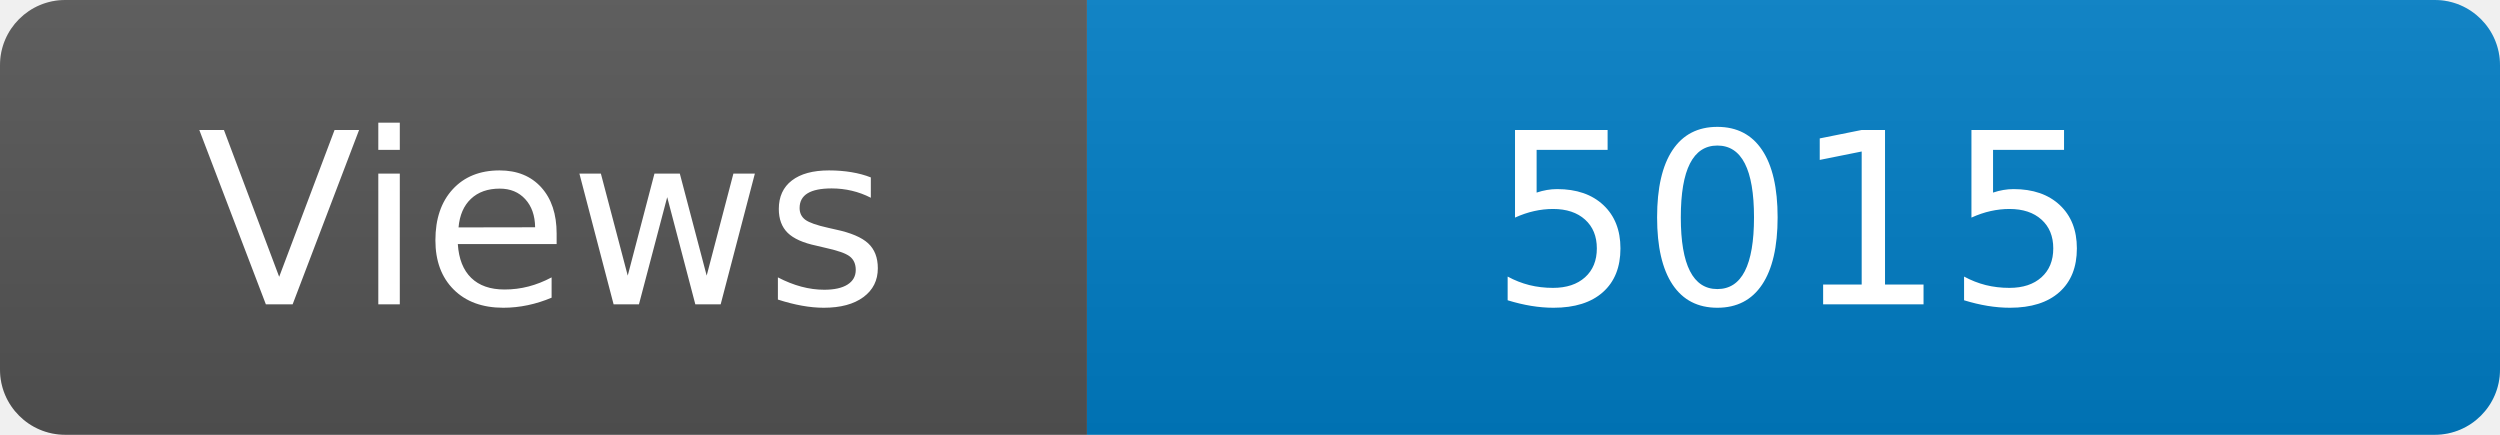
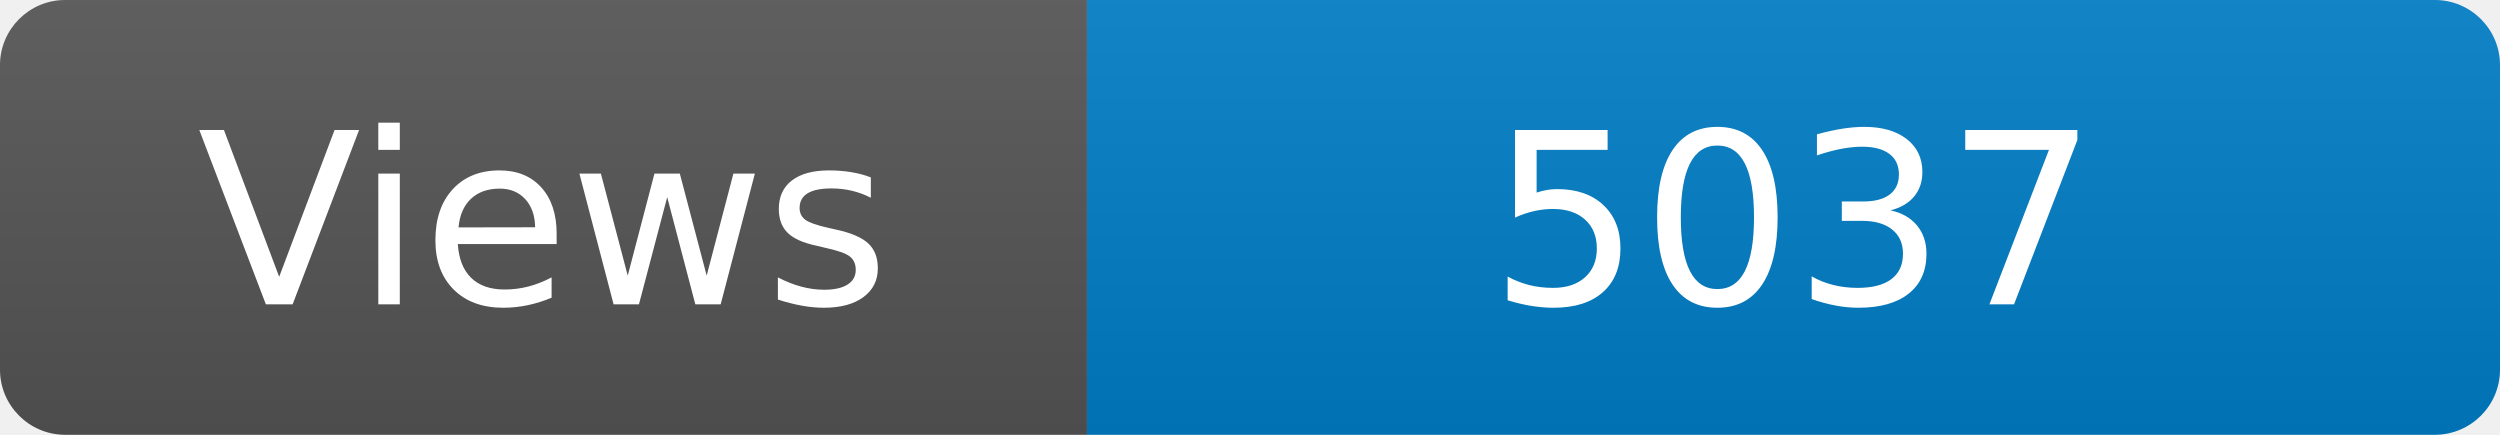
<svg xmlns="http://www.w3.org/2000/svg" width="115" height="20" role="img" aria-label="Maintained?: yes">
  <linearGradient id="s" x2="0" y2="100%">
    <stop offset="0" stop-color="#bbb" stop-opacity=".1" />
    <stop offset="1" stop-opacity=".1" />
  </linearGradient>
  <clipPath id="r">
    <rect width="115" height="20" rx="3" fill="#fff" />
  </clipPath>
  <g clip-path="url(#r)">
    <rect width="50" height="20" fill="#555" />
    <rect x="50" width="160" height="20" fill="#007ec6" />
    <rect width="115" height="20" fill="url(#s)" />
  </g>
  <g fill="#fff" text-anchor="middle" font-family="Verdana,Geneva,DejaVu Sans,sans-serif" font-size="110">
    <text x="250" y="140" transform="scale(.1)" fill="#fff">Views</text>
-     <text x="825" y="140" transform="scale(.1)" fill="#fff">5015</text>
+     <text x="825" y="140" transform="scale(.1)" fill="#fff">5037</text>
  </g>
</svg>
